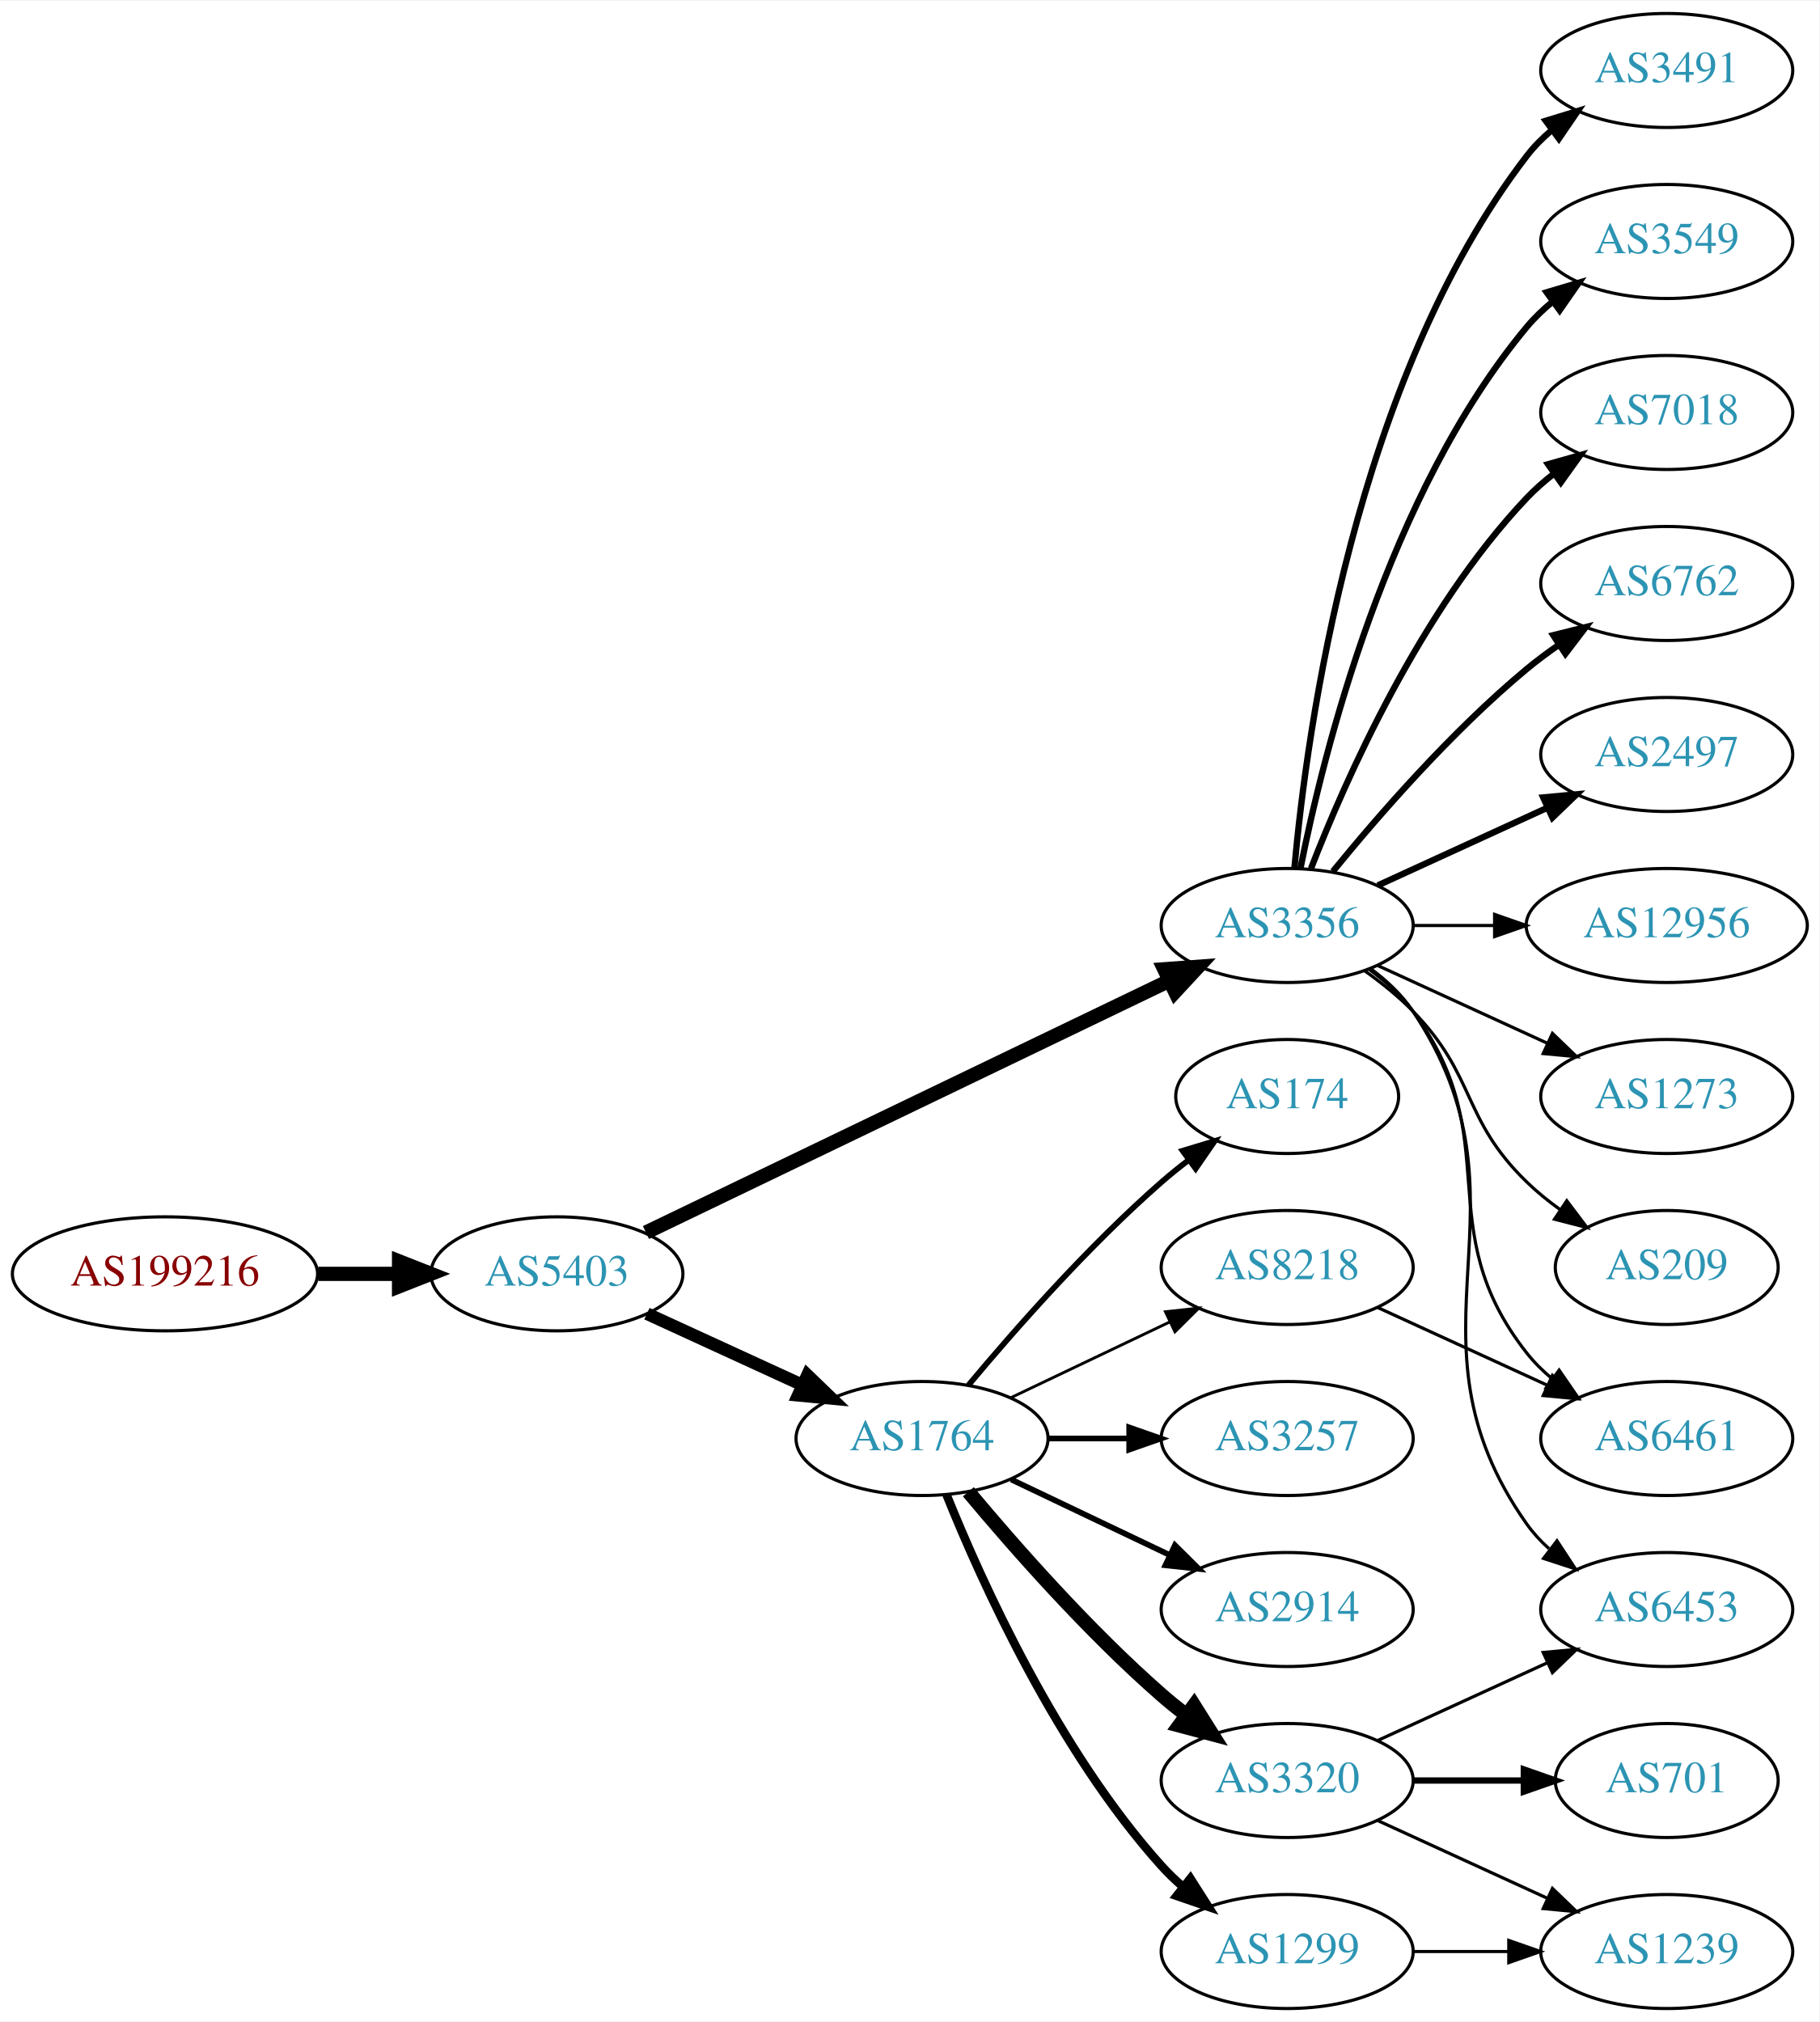
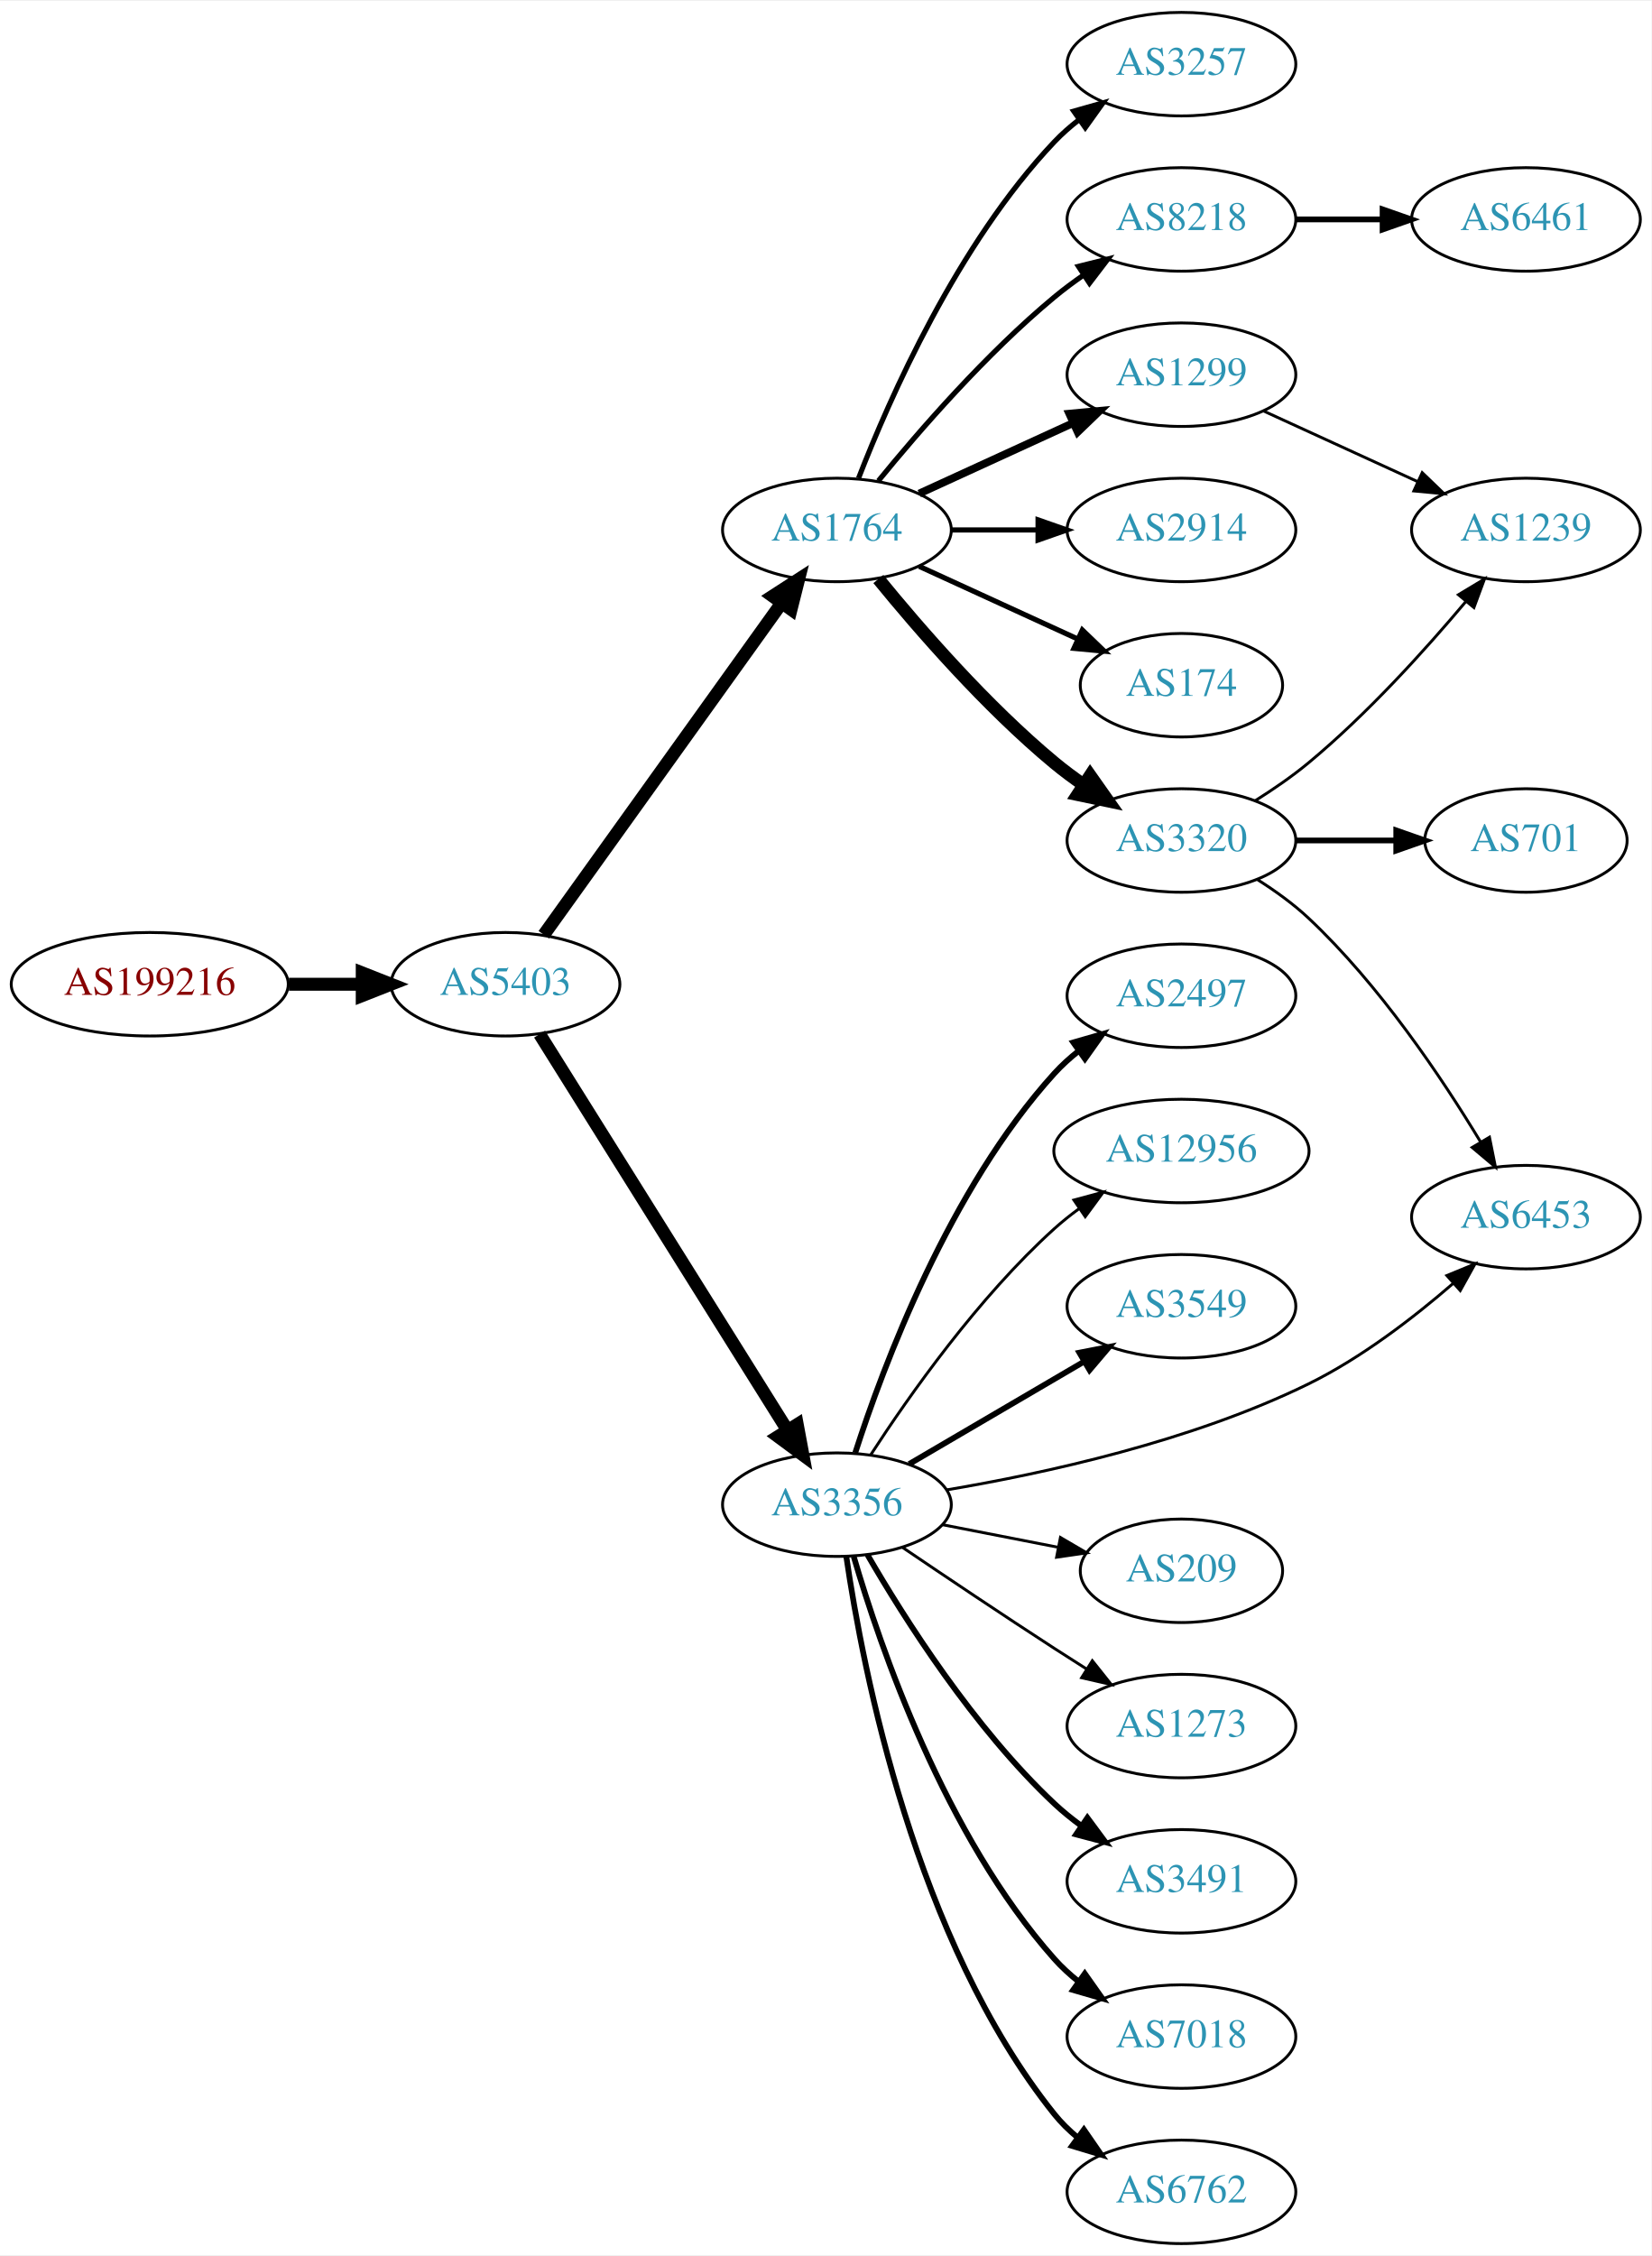
- <svg xmlns="http://www.w3.org/2000/svg" xmlns:xlink="http://www.w3.org/1999/xlink" width="574pt" height="638pt" viewBox="0.00 0.00 574.46 638.00">
-   <g id="graph0" class="graph" transform="scale(1 1) rotate(0) translate(4 634)">
-     <polygon fill="white" stroke="none" points="-4,4 -4,-634 570.463,-634 570.463,4 -4,4" />
+ <svg xmlns="http://www.w3.org/2000/svg" xmlns:xlink="http://www.w3.org/1999/xlink" width="574pt" height="784pt" viewBox="0.00 0.00 574.46 784.00">
+   <g id="graph0" class="graph" transform="scale(1 1) rotate(0) translate(4 780)">
+     <polygon fill="white" stroke="none" points="-4,4 -4,-780 570.463,-780 570.463,4 -4,4" />
    <g id="node1" class="node">
      <g id="a_node1">
        <a xlink:href="/asn/199216" xlink:title="AS199216 ~ Compass-Verlag GmbH [AT]">
-           <ellipse fill="#ffffff" stroke="black" cx="48.096" cy="-232" rx="48.192" ry="18" />
-           <text text-anchor="middle" x="48.096" y="-228.3" font-family="Times,serif" font-size="14.00" fill="#880000">AS199216</text>
+           <ellipse fill="#ffffff" stroke="black" cx="48.096" cy="-438" rx="48.192" ry="18" />
+           <text text-anchor="middle" x="48.096" y="-434.3" font-family="Times,serif" font-size="14.00" fill="#880000">AS199216</text>
        </a>
      </g>
    </g>
    <g id="node2" class="node">
      <g id="a_node2">
        <a xlink:href="/asn/5403" xlink:title="AS5403 ~ AS5403 [AT]">
-           <ellipse fill="#ffffff" stroke="black" cx="171.838" cy="-232" rx="39.794" ry="18" />
-           <text text-anchor="middle" x="171.838" y="-228.3" font-family="Times,serif" font-size="14.00" fill="#2c94b3">AS5403</text>
+           <ellipse fill="#ffffff" stroke="black" cx="171.838" cy="-438" rx="39.794" ry="18" />
+           <text text-anchor="middle" x="171.838" y="-434.3" font-family="Times,serif" font-size="14.00" fill="#2c94b3">AS5403</text>
        </a>
      </g>
    </g>
    <g id="edge1" class="edge">
-       <path fill="none" stroke="black" stroke-width="4.5" d="M96.513,-232C104.867,-232 113.577,-232 121.969,-232" />
-       <polygon fill="black" stroke="black" stroke-width="4.5" points="122.004,-235.938 132.004,-232 122.004,-228.063 122.004,-235.938" />
+       <path fill="none" stroke="black" stroke-width="4.5" d="M96.513,-438C104.867,-438 113.577,-438 121.969,-438" />
+       <polygon fill="black" stroke="black" stroke-width="4.5" points="122.004,-441.938 132.004,-438 122.004,-434.063 122.004,-441.938" />
    </g>
    <g id="node3" class="node">
      <g id="a_node3">
-         <a xlink:href="/asn/3356" xlink:title="AS3356 ~ Level 3 Parent, LLC [US]">
-           <ellipse fill="#ffffff" stroke="black" cx="402.424" cy="-342" rx="39.794" ry="18" />
-           <text text-anchor="middle" x="402.424" y="-338.3" font-family="Times,serif" font-size="14.00" fill="#2c94b3">AS3356</text>
+         <a xlink:href="/asn/1764" xlink:title="AS1764 ~ NEXTLAYER-AS [AT]">
+           <ellipse fill="#ffffff" stroke="black" cx="287.131" cy="-596" rx="39.794" ry="18" />
+           <text text-anchor="middle" x="287.131" y="-592.3" font-family="Times,serif" font-size="14.00" fill="#2c94b3">AS1764</text>
        </a>
      </g>
    </g>
    <g id="edge2" class="edge">
-       <path fill="none" stroke="black" stroke-width="4.5" d="M199.957,-245.05C241.029,-264.815 319.079,-302.374 365.043,-324.493" />
-       <polygon fill="black" stroke="black" stroke-width="4.5" points="363.621,-328.178 374.34,-328.967 367.036,-321.082 363.621,-328.178" />
+       <path fill="none" stroke="black" stroke-width="4.5" d="M185.178,-455.21C205.098,-482.99 244.452,-537.874 267.704,-570.302" />
+       <polygon fill="black" stroke="black" stroke-width="4.5" points="264.779,-572.979 273.806,-578.812 271.179,-568.39 264.779,-572.979" />
    </g>
    <g id="node4" class="node">
      <g id="a_node4">
-         <a xlink:href="/asn/1764" xlink:title="AS1764 ~ NEXTLAYER-AS [AT]">
-           <ellipse fill="#ffffff" stroke="black" cx="287.131" cy="-180" rx="39.794" ry="18" />
-           <text text-anchor="middle" x="287.131" y="-176.3" font-family="Times,serif" font-size="14.00" fill="#2c94b3">AS1764</text>
+         <a xlink:href="/asn/3356" xlink:title="AS3356 ~ Level 3 Parent, LLC [US]">
+           <ellipse fill="#ffffff" stroke="black" cx="287.131" cy="-257" rx="39.794" ry="18" />
+           <text text-anchor="middle" x="287.131" y="-253.3" font-family="Times,serif" font-size="14.00" fill="#2c94b3">AS3356</text>
        </a>
      </g>
    </g>
    <g id="edge3" class="edge">
-       <path fill="none" stroke="black" stroke-width="3.971" d="M200.263,-219.412C215.044,-212.628 233.479,-204.166 249.475,-196.824" />
-       <polygon fill="black" stroke="black" stroke-width="3.971" points="250.937,-200.005 258.566,-192.652 248.017,-193.643 250.937,-200.005" />
+       <path fill="none" stroke="black" stroke-width="4.5" d="M183.701,-420.645C203.664,-388.751 246.286,-320.657 269.769,-283.141" />
+       <polygon fill="black" stroke="black" stroke-width="4.5" points="273.333,-284.868 275.301,-274.302 266.657,-280.69 273.333,-284.868" />
    </g>
    <g id="node5" class="node">
      <g id="a_node5">
-         <a xlink:href="/asn/3491" xlink:title="AS3491 ~ PCCW Global, Inc. [US]">
-           <ellipse fill="#ffffff" stroke="black" cx="522.266" cy="-612" rx="39.794" ry="18" />
-           <text text-anchor="middle" x="522.266" y="-608.3" font-family="Times,serif" font-size="14.00" fill="#2c94b3">AS3491</text>
+         <a xlink:href="/asn/2914" xlink:title="AS2914 ~ NTT America, Inc. [US]">
+           <ellipse fill="#ffffff" stroke="black" cx="406.973" cy="-596" rx="39.794" ry="18" />
+           <text text-anchor="middle" x="406.973" y="-592.3" font-family="Times,serif" font-size="14.00" fill="#2c94b3">AS2914</text>
        </a>
      </g>
    </g>
    <g id="edge4" class="edge">
-       <path fill="none" stroke="black" stroke-width="2" d="M404.708,-360.117C408.606,-403.332 423.623,-514.131 478.07,-585 480.36,-587.981 483.08,-590.716 486.025,-593.205" />
-       <polygon fill="black" stroke="black" stroke-width="2" points="484.071,-596.113 494.201,-599.218 488.219,-590.473 484.071,-596.113" />
+       <path fill="none" stroke="black" stroke-width="1.8" d="M327.044,-596C336.597,-596 346.947,-596 356.909,-596" />
+       <polygon fill="black" stroke="black" stroke-width="1.8" points="357.102,-599.5 367.102,-596 357.102,-592.5 357.102,-599.5" />
    </g>
    <g id="node6" class="node">
      <g id="a_node6">
-         <a xlink:href="/asn/3549" xlink:title="AS3549 ~ Level 3 Parent, LLC [US]">
-           <ellipse fill="#ffffff" stroke="black" cx="522.266" cy="-558" rx="39.794" ry="18" />
-           <text text-anchor="middle" x="522.266" y="-554.3" font-family="Times,serif" font-size="14.00" fill="#2c94b3">AS3549</text>
+         <a xlink:href="/asn/174" xlink:title="AS174 ~ Cogent Communications [US]">
+           <ellipse fill="#ffffff" stroke="black" cx="406.973" cy="-542" rx="35.194" ry="18" />
+           <text text-anchor="middle" x="406.973" y="-538.3" font-family="Times,serif" font-size="14.00" fill="#2c94b3">AS174</text>
        </a>
      </g>
    </g>
    <g id="edge5" class="edge">
-       <path fill="none" stroke="black" stroke-width="2" d="M406.623,-360.073C413.786,-396.141 434.06,-478.125 478.07,-531 480.475,-533.889 483.272,-536.563 486.264,-539.013" />
-       <polygon fill="black" stroke="black" stroke-width="2" points="484.352,-541.95 494.507,-544.973 488.454,-536.277 484.352,-541.95" />
+       <path fill="none" stroke="black" stroke-width="1.8" d="M315.76,-583.339C332.176,-575.817 353.158,-566.202 370.754,-558.139" />
+       <polygon fill="black" stroke="black" stroke-width="1.8" points="372.499,-561.189 380.132,-553.842 369.583,-554.826 372.499,-561.189" />
    </g>
    <g id="node7" class="node">
      <g id="a_node7">
-         <a xlink:href="/asn/7018" xlink:title="AS7018 ~ AT&amp;T Services, Inc. [US]">
-           <ellipse fill="#ffffff" stroke="black" cx="522.266" cy="-504" rx="39.794" ry="18" />
-           <text text-anchor="middle" x="522.266" y="-500.3" font-family="Times,serif" font-size="14.00" fill="#2c94b3">AS7018</text>
+         <a xlink:href="/asn/1299" xlink:title="AS1299 ~ Telia Carrier [EU]">
+           <ellipse fill="#ffffff" stroke="black" cx="406.973" cy="-650" rx="39.794" ry="18" />
+           <text text-anchor="middle" x="406.973" y="-646.3" font-family="Times,serif" font-size="14.00" fill="#2c94b3">AS1299</text>
        </a>
      </g>
    </g>
    <g id="edge6" class="edge">
-       <path fill="none" stroke="black" stroke-width="2" d="M409.947,-359.994C420.697,-387.728 444.355,-441.429 478.07,-477 480.656,-479.728 483.574,-482.294 486.642,-484.677" />
-       <polygon fill="black" stroke="black" stroke-width="2" points="484.796,-487.658 494.99,-490.543 488.82,-481.93 484.796,-487.658" />
+       <path fill="none" stroke="black" stroke-width="2.7" d="M315.76,-608.661C331.717,-615.973 351.987,-625.261 369.27,-633.181" />
+       <polygon fill="black" stroke="black" stroke-width="2.7" points="367.969,-636.435 378.518,-637.419 370.885,-630.071 367.969,-636.435" />
    </g>
    <g id="node8" class="node">
      <g id="a_node8">
-         <a xlink:href="/asn/6461" xlink:title="AS6461 ~ Zayo Bandwidth [US]">
-           <ellipse fill="#ffffff" stroke="black" cx="522.266" cy="-180" rx="39.794" ry="18" />
-           <text text-anchor="middle" x="522.266" y="-176.3" font-family="Times,serif" font-size="14.00" fill="#2c94b3">AS6461</text>
+         <a xlink:href="/asn/3257" xlink:title="AS3257 ~ GTT [DE]">
+           <ellipse fill="#ffffff" stroke="black" cx="406.973" cy="-758" rx="39.794" ry="18" />
+           <text text-anchor="middle" x="406.973" y="-754.3" font-family="Times,serif" font-size="14.00" fill="#2c94b3">AS3257</text>
        </a>
      </g>
    </g>
    <g id="edge7" class="edge">
-       <path fill="none" stroke="black" d="M428.355,-328.118C433.431,-324.389 438.349,-319.984 442.07,-315 472.342,-274.458 446.772,-246.754 478.07,-207 480.395,-204.047 483.139,-201.33 486.098,-198.853" />
-       <polygon fill="black" stroke="black" points="488.291,-201.585 494.295,-192.855 484.158,-195.936 488.291,-201.585" />
+       <path fill="none" stroke="black" stroke-width="1.8" d="M294.654,-613.994C305.404,-641.728 329.062,-695.429 362.777,-731 365.363,-733.728 368.281,-736.294 371.349,-738.677" />
+       <polygon fill="black" stroke="black" stroke-width="1.8" points="369.503,-741.658 379.697,-744.543 373.527,-735.93 369.503,-741.658" />
    </g>
    <g id="node9" class="node">
      <g id="a_node9">
-         <a xlink:href="/asn/6762" xlink:title="AS6762 ~ TELECOM ITALIA SPARKLE S.p.A. [IT]">
-           <ellipse fill="#ffffff" stroke="black" cx="522.266" cy="-450" rx="39.794" ry="18" />
-           <text text-anchor="middle" x="522.266" y="-446.3" font-family="Times,serif" font-size="14.00" fill="#2c94b3">AS6762</text>
+         <a xlink:href="/asn/3320" xlink:title="AS3320 ~ DTAG [DE]">
+           <ellipse fill="#ffffff" stroke="black" cx="406.973" cy="-488" rx="39.794" ry="18" />
+           <text text-anchor="middle" x="406.973" y="-484.3" font-family="Times,serif" font-size="14.00" fill="#2c94b3">AS3320</text>
        </a>
      </g>
    </g>
    <g id="edge8" class="edge">
-       <path fill="none" stroke="black" stroke-width="2" d="M416.843,-359.065C430.958,-376.375 454.372,-403.345 478.07,-423 481.287,-425.668 484.787,-428.27 488.358,-430.741" />
-       <polygon fill="black" stroke="black" stroke-width="2" points="486.436,-433.666 496.714,-436.236 490.281,-427.817 486.436,-433.666" />
+       <path fill="none" stroke="black" stroke-width="4.5" d="M301.55,-578.935C315.665,-561.625 339.079,-534.655 362.777,-515 365.994,-512.332 369.494,-509.73 373.065,-507.259" />
+       <polygon fill="black" stroke="black" stroke-width="4.5" points="375.229,-510.548 381.421,-501.764 370.902,-503.968 375.229,-510.548" />
    </g>
    <g id="node10" class="node">
      <g id="a_node10">
-         <a xlink:href="/asn/2497" xlink:title="AS2497 ~ Internet Initiative Japan Inc. [JP]">
-           <ellipse fill="#ffffff" stroke="black" cx="522.266" cy="-396" rx="39.794" ry="18" />
-           <text text-anchor="middle" x="522.266" y="-392.3" font-family="Times,serif" font-size="14.00" fill="#2c94b3">AS2497</text>
+         <a xlink:href="/asn/8218" xlink:title="AS8218 ~ legacy Neotelecoms [FR]">
+           <ellipse fill="#ffffff" stroke="black" cx="406.973" cy="-704" rx="39.794" ry="18" />
+           <text text-anchor="middle" x="406.973" y="-700.3" font-family="Times,serif" font-size="14.00" fill="#2c94b3">AS8218</text>
        </a>
      </g>
    </g>
    <g id="edge9" class="edge">
-       <path fill="none" stroke="black" stroke-width="2" d="M431.053,-354.661C447.01,-361.973 467.28,-371.261 484.563,-379.181" />
-       <polygon fill="black" stroke="black" stroke-width="2" points="483.262,-382.435 493.811,-383.419 486.178,-376.071 483.262,-382.435" />
+       <path fill="none" stroke="black" stroke-width="1.8" d="M301.55,-613.065C315.665,-630.375 339.079,-657.345 362.777,-677 365.994,-679.668 369.494,-682.27 373.065,-684.741" />
+       <polygon fill="black" stroke="black" stroke-width="1.8" points="371.143,-687.666 381.421,-690.236 374.988,-681.817 371.143,-687.666" />
    </g>
    <g id="node11" class="node">
      <g id="a_node11">
-         <a xlink:href="/asn/12956" xlink:title="AS12956 ~ TELXIUS [ES]">
-           <ellipse fill="#ffffff" stroke="black" cx="522.266" cy="-342" rx="44.393" ry="18" />
-           <text text-anchor="middle" x="522.266" y="-338.3" font-family="Times,serif" font-size="14.00" fill="#2c94b3">AS12956</text>
+         <a xlink:href="/asn/3491" xlink:title="AS3491 ~ PCCW Global, Inc. [US]">
+           <ellipse fill="#ffffff" stroke="black" cx="406.973" cy="-126" rx="39.794" ry="18" />
+           <text text-anchor="middle" x="406.973" y="-122.3" font-family="Times,serif" font-size="14.00" fill="#2c94b3">AS3491</text>
        </a>
      </g>
    </g>
    <g id="edge10" class="edge">
-       <path fill="none" stroke="black" d="M442.337,-342C450.439,-342 459.114,-342 467.641,-342" />
-       <polygon fill="black" stroke="black" points="467.918,-345.5 477.918,-342 467.918,-338.5 467.918,-345.5" />
+       <path fill="none" stroke="black" stroke-width="2" d="M297.74,-239.588C310.504,-217.552 334.735,-179.305 362.777,-153 365.67,-150.287 368.874,-147.696 372.193,-145.267" />
+       <polygon fill="black" stroke="black" stroke-width="2" points="374.254,-148.098 380.564,-139.588 370.324,-142.306 374.254,-148.098" />
    </g>
    <g id="node12" class="node">
      <g id="a_node12">
-         <a xlink:href="/asn/6453" xlink:title="AS6453 ~ TATA COMMUNICATIONS (AMERICA) INC [US]">
-           <ellipse fill="#ffffff" stroke="black" cx="522.266" cy="-126" rx="39.794" ry="18" />
-           <text text-anchor="middle" x="522.266" y="-122.3" font-family="Times,serif" font-size="14.00" fill="#2c94b3">AS6453</text>
+         <a xlink:href="/asn/7018" xlink:title="AS7018 ~ AT&amp;T Services, Inc. [US]">
+           <ellipse fill="#ffffff" stroke="black" cx="406.973" cy="-72" rx="39.794" ry="18" />
+           <text text-anchor="middle" x="406.973" y="-68.3" font-family="Times,serif" font-size="14.00" fill="#2c94b3">AS7018</text>
        </a>
      </g>
    </g>
    <g id="edge11" class="edge">
-       <path fill="none" stroke="black" d="M428.743,-328.393C433.799,-324.649 438.61,-320.169 442.07,-315 483.095,-253.706 435.491,-213.225 478.07,-153 480.061,-150.184 482.448,-147.599 485.064,-145.24" />
-       <polygon fill="black" stroke="black" points="487.617,-147.694 493.433,-138.838 483.364,-142.135 487.617,-147.694" />
+       <path fill="none" stroke="black" stroke-width="2" d="M292.965,-239.003C302.148,-207.549 324.679,-141.851 362.777,-99 365.275,-96.191 368.134,-93.571 371.165,-91.154" />
+       <polygon fill="black" stroke="black" stroke-width="2" points="373.35,-93.894 379.462,-85.24 369.287,-88.194 373.35,-93.894" />
    </g>
    <g id="node13" class="node">
      <g id="a_node13">
-         <a xlink:href="/asn/1273" xlink:title="AS1273 ~ Vodafone Group PLC [EU]">
-           <ellipse fill="#ffffff" stroke="black" cx="522.266" cy="-288" rx="39.794" ry="18" />
-           <text text-anchor="middle" x="522.266" y="-284.3" font-family="Times,serif" font-size="14.00" fill="#2c94b3">AS1273</text>
+         <a xlink:href="/asn/6762" xlink:title="AS6762 ~ TELECOM ITALIA SPARKLE S.p.A. [IT]">
+           <ellipse fill="#ffffff" stroke="black" cx="406.973" cy="-18" rx="39.794" ry="18" />
+           <text text-anchor="middle" x="406.973" y="-14.3" font-family="Times,serif" font-size="14.00" fill="#2c94b3">AS6762</text>
        </a>
      </g>
    </g>
    <g id="edge12" class="edge">
-       <path fill="none" stroke="black" d="M431.053,-329.339C447.01,-322.027 467.28,-312.739 484.563,-304.819" />
-       <polygon fill="black" stroke="black" points="486.178,-307.929 493.811,-300.581 483.262,-301.565 486.178,-307.929" />
+       <path fill="none" stroke="black" stroke-width="2" d="M290.408,-238.868C296.145,-199.618 314.354,-105.453 362.777,-45 365.127,-42.066 367.887,-39.363 370.857,-36.894" />
+       <polygon fill="black" stroke="black" stroke-width="2" points="373.049,-39.627 379.068,-30.908 368.925,-33.97 373.049,-39.627" />
    </g>
    <g id="node14" class="node">
      <g id="a_node14">
-         <a xlink:href="/asn/209" xlink:title="AS209 ~ CenturyLink Communications, LLC [US]">
-           <ellipse fill="#ffffff" stroke="black" cx="522.266" cy="-234" rx="35.194" ry="18" />
-           <text text-anchor="middle" x="522.266" y="-230.3" font-family="Times,serif" font-size="14.00" fill="#2c94b3">AS209</text>
+         <a xlink:href="/asn/2497" xlink:title="AS2497 ~ Internet Initiative Japan Inc. [JP]">
+           <ellipse fill="#ffffff" stroke="black" cx="406.973" cy="-434" rx="39.794" ry="18" />
+           <text text-anchor="middle" x="406.973" y="-430.3" font-family="Times,serif" font-size="14.00" fill="#2c94b3">AS2497</text>
        </a>
      </g>
    </g>
    <g id="edge13" class="edge">
-       <path fill="none" stroke="black" d="M427.018,-327.611C432.274,-323.852 437.606,-319.563 442.07,-315 462.243,-294.383 457.377,-281.094 478.07,-261 481.298,-257.866 484.949,-254.911 488.727,-252.188" />
-       <polygon fill="black" stroke="black" points="490.706,-255.075 497.087,-246.617 486.825,-249.25 490.706,-255.075" />
+       <path fill="none" stroke="black" stroke-width="2" d="M293.509,-275.038C303.242,-305.249 326.222,-366.72 362.777,-407 365.303,-409.783 368.181,-412.387 371.224,-414.793" />
+       <polygon fill="black" stroke="black" stroke-width="2" points="369.357,-417.759 379.538,-420.691 373.407,-412.05 369.357,-417.759" />
    </g>
    <g id="node15" class="node">
      <g id="a_node15">
-         <a xlink:href="/asn/2914" xlink:title="AS2914 ~ NTT America, Inc. [US]">
-           <ellipse fill="#ffffff" stroke="black" cx="402.424" cy="-126" rx="39.794" ry="18" />
-           <text text-anchor="middle" x="402.424" y="-122.3" font-family="Times,serif" font-size="14.00" fill="#2c94b3">AS2914</text>
+         <a xlink:href="/asn/12956" xlink:title="AS12956 ~ TELXIUS [ES]">
+           <ellipse fill="#ffffff" stroke="black" cx="406.973" cy="-380" rx="44.393" ry="18" />
+           <text text-anchor="middle" x="406.973" y="-376.3" font-family="Times,serif" font-size="14.00" fill="#2c94b3">AS12956</text>
        </a>
      </g>
    </g>
    <g id="edge14" class="edge">
-       <path fill="none" stroke="black" stroke-width="1.8" d="M315.267,-167.066C330.261,-159.919 349.082,-150.948 365.306,-143.215" />
-       <polygon fill="black" stroke="black" stroke-width="1.8" points="366.988,-146.291 374.509,-138.829 363.976,-139.972 366.988,-146.291" />
+       <path fill="none" stroke="black" d="M298.958,-274.443C312.244,-294.913 336.291,-329.093 362.777,-353 365.418,-355.383 368.295,-357.684 371.269,-359.87" />
+       <polygon fill="black" stroke="black" points="369.56,-362.941 379.791,-365.696 373.511,-357.163 369.56,-362.941" />
    </g>
    <g id="node16" class="node">
      <g id="a_node16">
-         <a xlink:href="/asn/1299" xlink:title="AS1299 ~ Telia Carrier [EU]">
-           <ellipse fill="#ffffff" stroke="black" cx="402.424" cy="-18" rx="39.794" ry="18" />
-           <text text-anchor="middle" x="402.424" y="-14.3" font-family="Times,serif" font-size="14.00" fill="#2c94b3">AS1299</text>
+         <a xlink:href="/asn/3549" xlink:title="AS3549 ~ Level 3 Parent, LLC [US]">
+           <ellipse fill="#ffffff" stroke="black" cx="406.973" cy="-326" rx="39.794" ry="18" />
+           <text text-anchor="middle" x="406.973" y="-322.3" font-family="Times,serif" font-size="14.00" fill="#2c94b3">AS3549</text>
        </a>
      </g>
    </g>
    <g id="edge15" class="edge">
-       <path fill="none" stroke="black" stroke-width="2.7" d="M294.879,-162.213C305.93,-134.757 329.983,-81.422 362.777,-45 364.78,-42.776 366.999,-40.637 369.331,-38.603" />
-       <polygon fill="black" stroke="black" stroke-width="2.7" points="371.862,-41.065 377.55,-32.127 367.529,-35.567 371.862,-41.065" />
+       <path fill="none" stroke="black" stroke-width="2" d="M312.262,-271.13C329.818,-281.409 353.793,-295.447 373.098,-306.75" />
+       <polygon fill="black" stroke="black" stroke-width="2" points="371.476,-309.857 381.874,-311.889 375.013,-303.816 371.476,-309.857" />
    </g>
    <g id="node17" class="node">
      <g id="a_node17">
-         <a xlink:href="/asn/3320" xlink:title="AS3320 ~ DTAG [DE]">
-           <ellipse fill="#ffffff" stroke="black" cx="402.424" cy="-72" rx="39.794" ry="18" />
-           <text text-anchor="middle" x="402.424" y="-68.3" font-family="Times,serif" font-size="14.00" fill="#2c94b3">AS3320</text>
+         <a xlink:href="/asn/6453" xlink:title="AS6453 ~ TATA COMMUNICATIONS (AMERICA) INC [US]">
+           <ellipse fill="#ffffff" stroke="black" cx="526.816" cy="-357" rx="39.794" ry="18" />
+           <text text-anchor="middle" x="526.816" y="-353.3" font-family="Times,serif" font-size="14.00" fill="#2c94b3">AS6453</text>
        </a>
      </g>
    </g>
    <g id="edge16" class="edge">
-       <path fill="none" stroke="black" stroke-width="4.5" d="M301.761,-163.183C316.044,-146.071 339.59,-119.255 362.777,-99 365.243,-96.846 367.882,-94.706 370.579,-92.628" />
-       <polygon fill="black" stroke="black" stroke-width="4.5" points="373.011,-95.727 378.733,-86.63 368.345,-89.384 373.011,-95.727" />
+       <path fill="none" stroke="black" d="M325.248,-262.131C359.31,-267.85 410.5,-279.035 451.17,-299 469.519,-308.008 487.684,-321.98 501.499,-333.954" />
+       <polygon fill="black" stroke="black" points="499.303,-336.685 509.1,-340.72 503.958,-331.457 499.303,-336.685" />
    </g>
    <g id="node18" class="node">
      <g id="a_node18">
-         <a xlink:href="/asn/174" xlink:title="AS174 ~ Cogent Communications [US]">
-           <ellipse fill="#ffffff" stroke="black" cx="402.424" cy="-288" rx="35.194" ry="18" />
-           <text text-anchor="middle" x="402.424" y="-284.3" font-family="Times,serif" font-size="14.00" fill="#2c94b3">AS174</text>
+         <a xlink:href="/asn/209" xlink:title="AS209 ~ CenturyLink Communications, LLC [US]">
+           <ellipse fill="#ffffff" stroke="black" cx="406.973" cy="-234" rx="35.194" ry="18" />
+           <text text-anchor="middle" x="406.973" y="-230.3" font-family="Times,serif" font-size="14.00" fill="#2c94b3">AS209</text>
        </a>
      </g>
    </g>
    <g id="edge17" class="edge">
-       <path fill="none" stroke="black" stroke-width="1.8" d="M301.761,-196.817C316.044,-213.929 339.59,-240.745 362.777,-261 365.447,-263.332 368.32,-265.648 371.25,-267.886" />
-       <polygon fill="black" stroke="black" stroke-width="1.8" points="369.401,-270.87 379.542,-273.939 373.528,-265.216 369.401,-270.87" />
+       <path fill="none" stroke="black" d="M323.807,-250.037C336.422,-247.575 350.73,-244.782 363.831,-242.225" />
+       <polygon fill="black" stroke="black" points="364.879,-245.587 374.023,-240.236 363.538,-238.716 364.879,-245.587" />
    </g>
    <g id="node19" class="node">
      <g id="a_node19">
-         <a xlink:href="/asn/3257" xlink:title="AS3257 ~ GTT [DE]">
-           <ellipse fill="#ffffff" stroke="black" cx="402.424" cy="-180" rx="39.794" ry="18" />
-           <text text-anchor="middle" x="402.424" y="-176.3" font-family="Times,serif" font-size="14.00" fill="#2c94b3">AS3257</text>
+         <a xlink:href="/asn/1273" xlink:title="AS1273 ~ Vodafone Group PLC [EU]">
+           <ellipse fill="#ffffff" stroke="black" cx="406.973" cy="-180" rx="39.794" ry="18" />
+           <text text-anchor="middle" x="406.973" y="-176.3" font-family="Times,serif" font-size="14.00" fill="#2c94b3">AS1273</text>
        </a>
      </g>
    </g>
    <g id="edge18" class="edge">
-       <path fill="none" stroke="black" stroke-width="1.8" d="M326.803,-180C335.006,-180 343.77,-180 352.302,-180" />
-       <polygon fill="black" stroke="black" stroke-width="1.8" points="352.541,-183.5 362.541,-180 352.541,-176.5 352.541,-183.5" />
+       <path fill="none" stroke="black" d="M309.895,-242.159C324.721,-232.114 344.838,-218.611 362.777,-207 366.369,-204.675 370.146,-202.265 373.909,-199.885" />
+       <polygon fill="black" stroke="black" points="375.97,-202.724 382.574,-194.439 372.245,-196.797 375.97,-202.724" />
    </g>
    <g id="node20" class="node">
      <g id="a_node20">
-         <a xlink:href="/asn/8218" xlink:title="AS8218 ~ legacy Neotelecoms [FR]">
-           <ellipse fill="#ffffff" stroke="black" cx="402.424" cy="-234" rx="39.794" ry="18" />
-           <text text-anchor="middle" x="402.424" y="-230.3" font-family="Times,serif" font-size="14.00" fill="#2c94b3">AS8218</text>
+         <a xlink:href="/asn/1239" xlink:title="AS1239 ~ Sprint [US]">
+           <ellipse fill="#ffffff" stroke="black" cx="526.816" cy="-596" rx="39.794" ry="18" />
+           <text text-anchor="middle" x="526.816" y="-592.3" font-family="Times,serif" font-size="14.00" fill="#2c94b3">AS1239</text>
        </a>
      </g>
    </g>
    <g id="edge19" class="edge">
-       <path fill="none" stroke="black" stroke-width="0.9" d="M315.267,-192.934C330.261,-200.081 349.082,-209.052 365.306,-216.785" />
-       <polygon fill="black" stroke="black" stroke-width="0.9" points="363.976,-220.028 374.509,-221.171 366.988,-213.709 363.976,-220.028" />
-     </g>
-     <g id="node22" class="node">
-       <g id="a_node22">
-         <a xlink:href="/asn/1239" xlink:title="AS1239 ~ Sprint [US]">
-           <ellipse fill="#ffffff" stroke="black" cx="522.266" cy="-18" rx="39.794" ry="18" />
-           <text text-anchor="middle" x="522.266" y="-14.3" font-family="Times,serif" font-size="14.00" fill="#2c94b3">AS1239</text>
-         </a>
-       </g>
-     </g>
-     <g id="edge23" class="edge">
-       <path fill="none" stroke="black" d="M442.337,-18C451.89,-18 462.239,-18 472.202,-18" />
-       <polygon fill="black" stroke="black" points="472.395,-21.5 482.395,-18 472.395,-14.5 472.395,-21.5" />
+       <path fill="none" stroke="black" d="M435.602,-637.339C451.559,-630.027 471.83,-620.739 489.113,-612.819" />
+       <polygon fill="black" stroke="black" points="490.727,-615.929 498.36,-608.581 487.811,-609.565 490.727,-615.929" />
    </g>
    <g id="edge22" class="edge">
-       <path fill="none" stroke="black" d="M431.053,-84.661C447.01,-91.973 467.28,-101.261 484.563,-109.181" />
-       <polygon fill="black" stroke="black" points="483.262,-112.435 493.811,-113.419 486.178,-106.071 483.262,-112.435" />
+       <path fill="none" stroke="black" d="M433.383,-474.412C439.548,-470.515 445.88,-465.961 451.17,-461 475.816,-437.88 497.519,-405.536 511.079,-383.081" />
+       <polygon fill="black" stroke="black" points="514.128,-384.801 516.207,-374.412 508.103,-381.237 514.128,-384.801" />
+     </g>
+     <g id="edge20" class="edge">
+       <path fill="none" stroke="black" d="M432.526,-501.764C438.835,-505.72 445.452,-510.257 451.17,-515 471.535,-531.891 491.691,-554.185 505.916,-571.107" />
+       <polygon fill="black" stroke="black" points="503.324,-573.465 512.397,-578.935 508.716,-569.001 503.324,-573.465" />
    </g>
    <g id="node21" class="node">
      <g id="a_node21">
        <a xlink:href="/asn/701" xlink:title="AS701 ~ UUNET [US]">
-           <ellipse fill="#ffffff" stroke="black" cx="522.266" cy="-72" rx="35.194" ry="18" />
-           <text text-anchor="middle" x="522.266" y="-68.3" font-family="Times,serif" font-size="14.00" fill="#2c94b3">AS701</text>
-         </a>
-       </g>
-     </g>
-     <g id="edge20" class="edge">
-       <path fill="none" stroke="black" stroke-width="2" d="M442.337,-72C453.423,-72 465.583,-72 476.965,-72" />
-       <polygon fill="black" stroke="black" stroke-width="2" points="477.147,-75.5 487.147,-72 477.147,-68.5 477.147,-75.5" />
+           <ellipse fill="#ffffff" stroke="black" cx="526.816" cy="-488" rx="35.194" ry="18" />
+           <text text-anchor="middle" x="526.816" y="-484.3" font-family="Times,serif" font-size="14.00" fill="#2c94b3">AS701</text>
+         </a>
+       </g>
    </g>
    <g id="edge21" class="edge">
-       <path fill="none" stroke="black" d="M431.053,-59.339C447.01,-52.027 467.28,-42.739 484.563,-34.819" />
-       <polygon fill="black" stroke="black" points="486.178,-37.929 493.811,-30.581 483.262,-31.565 486.178,-37.929" />
-     </g>
-     <g id="edge24" class="edge">
-       <path fill="none" stroke="black" d="M431.053,-221.339C447.01,-214.027 467.28,-204.739 484.563,-196.819" />
-       <polygon fill="black" stroke="black" points="486.178,-199.929 493.811,-192.581 483.262,-193.565 486.178,-199.929" />
+       <path fill="none" stroke="black" stroke-width="2" d="M446.886,-488C457.973,-488 470.132,-488 481.515,-488" />
+       <polygon fill="black" stroke="black" stroke-width="2" points="481.697,-491.5 491.696,-488 481.696,-484.5 481.697,-491.5" />
+     </g>
+     <g id="node22" class="node">
+       <g id="a_node22">
+         <a xlink:href="/asn/6461" xlink:title="AS6461 ~ Zayo Bandwidth [US]">
+           <ellipse fill="#ffffff" stroke="black" cx="526.816" cy="-704" rx="39.794" ry="18" />
+           <text text-anchor="middle" x="526.816" y="-700.3" font-family="Times,serif" font-size="14.00" fill="#2c94b3">AS6461</text>
+         </a>
+       </g>
+     </g>
+     <g id="edge23" class="edge">
+       <path fill="none" stroke="black" stroke-width="2" d="M446.886,-704C456.439,-704 466.789,-704 476.752,-704" />
+       <polygon fill="black" stroke="black" stroke-width="2" points="476.944,-707.5 486.944,-704 476.944,-700.5 476.944,-707.5" />
    </g>
  </g>
</svg>
